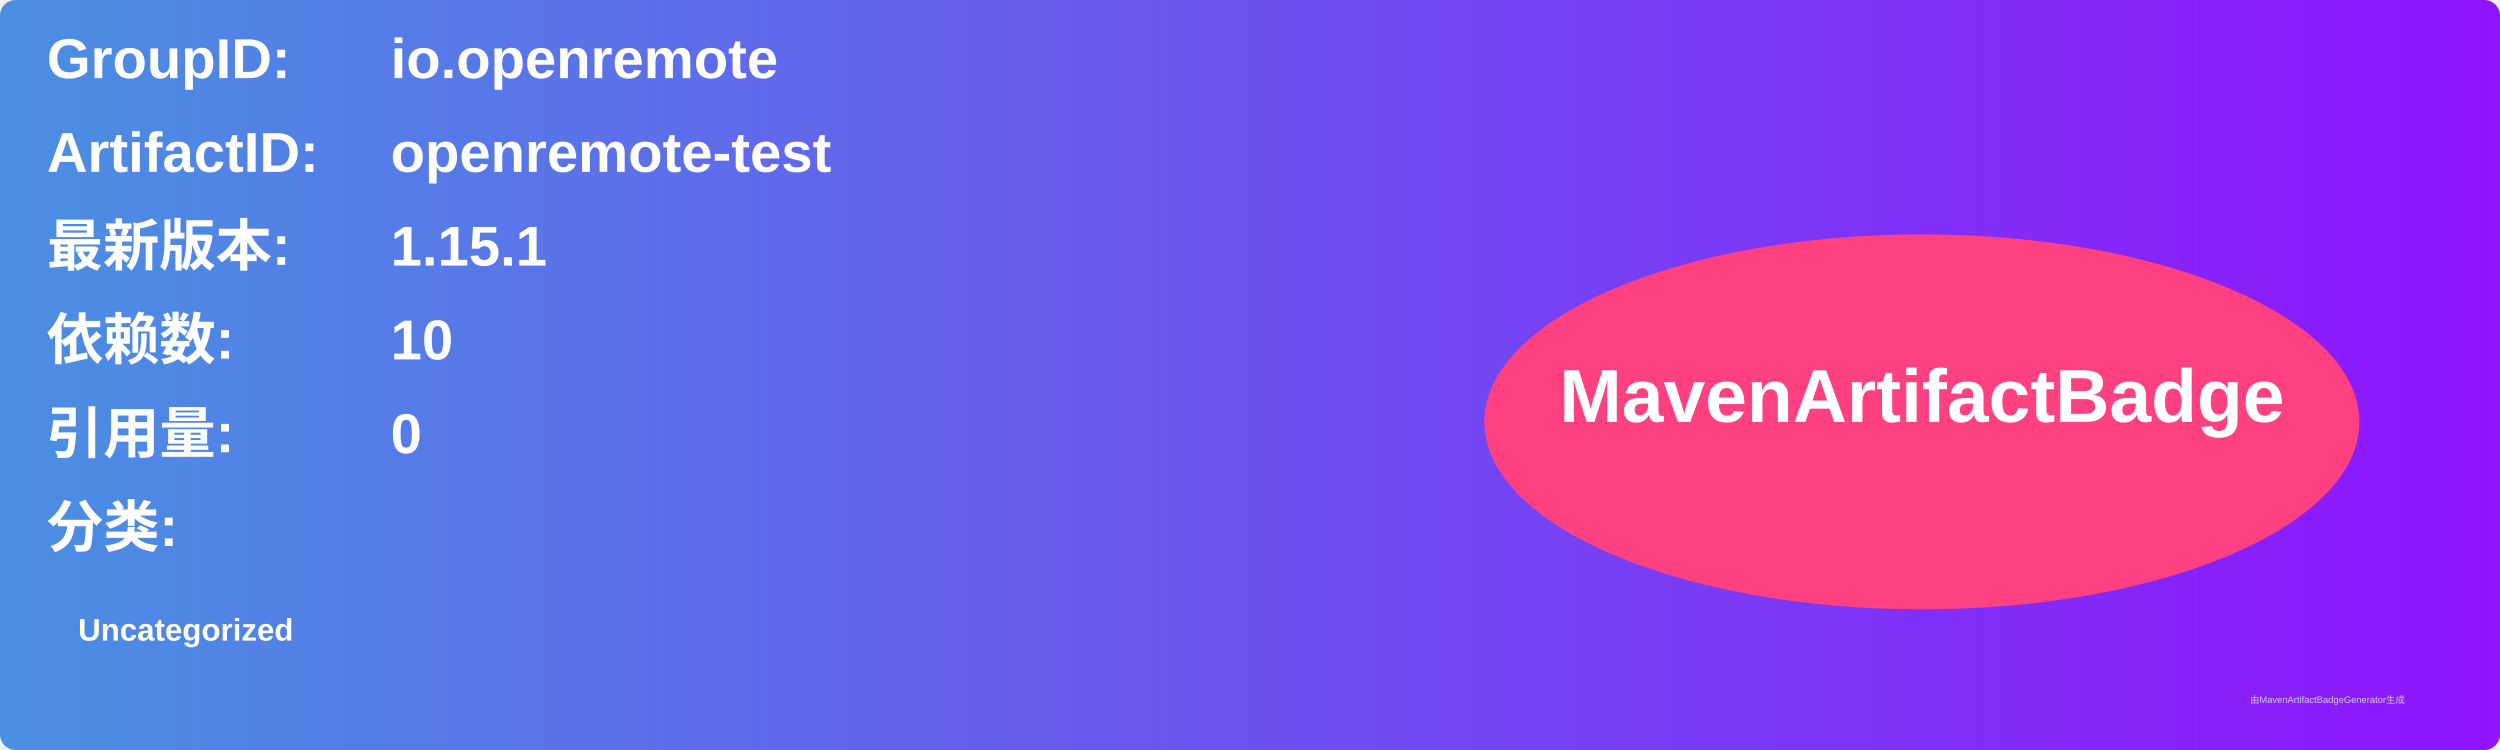
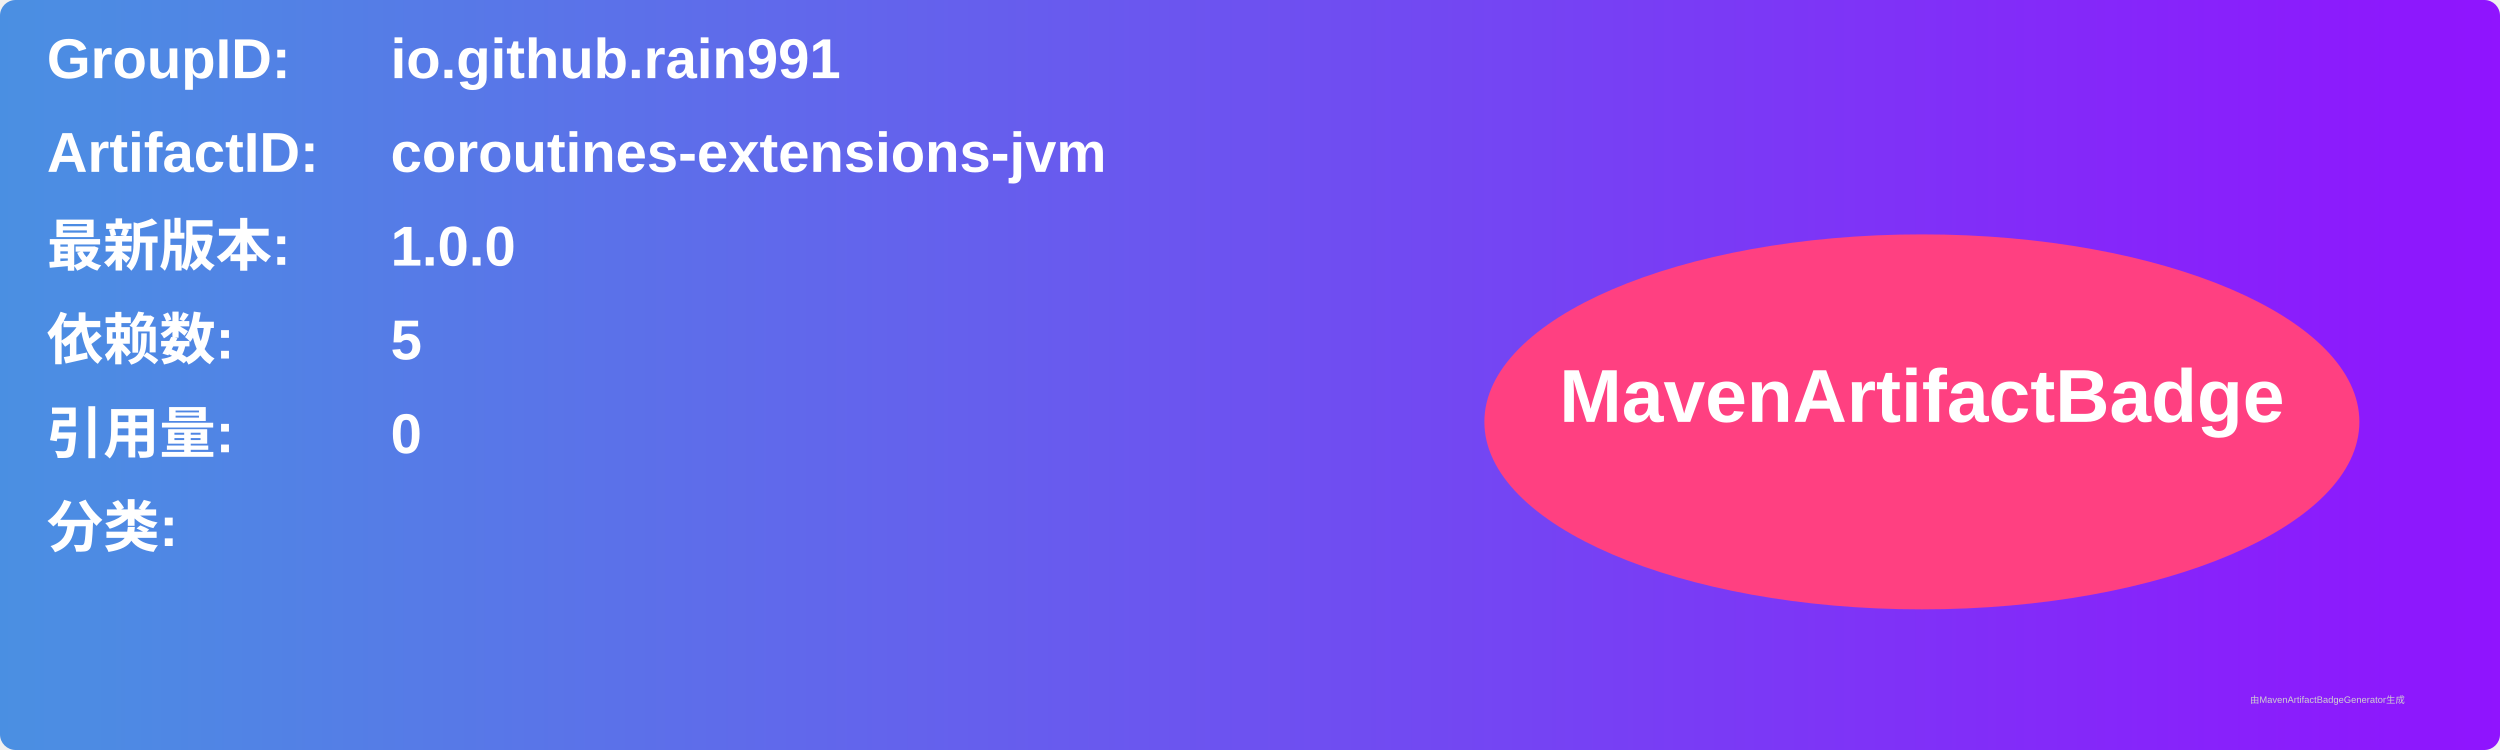
<svg xmlns="http://www.w3.org/2000/svg" width="800" height="240" viewBox="0 0 800 240">
  <linearGradient id="grad" x1="0%" y1="0%" x2="100%" y2="0%">
    <stop offset="0%" stop-color="#4a90e2" />
    <stop offset="100%" stop-color="#9013fe" />
  </linearGradient>
  <rect width="100%" height="100%" rx="5" ry="5" fill="url(#grad)" />
  <g transform="translate(15, 15)">
    <text x="0" y="10" font-family="Arial" font-size="18" fill="white" font-weight="bold" width="260">GroupID:</text>
-     <text x="110" y="10" font-family="Arial" font-size="18" fill="white" font-weight="bold" width="460">io.openremote</text>
+     <text x="110" y="10" font-family="Arial" font-size="18" fill="white" font-weight="bold" width="460">io.github.rain991</text>
    <text x="0" y="40" font-family="Arial" font-size="18" fill="white" font-weight="bold" width="260">ArtifactID:</text>
-     <text x="110" y="40" font-family="Arial" font-size="18" fill="white" font-weight="bold" width="460">openremote-test</text>
+     <text x="110" y="40" font-family="Arial" font-size="18" fill="white" font-weight="bold" width="460">coroutines-extensions-jvm</text>
    <text x="0" y="70" font-family="Arial" font-size="18" fill="white" font-weight="bold">最新版本:</text>
    <text x="110" y="70" font-family="Arial" font-size="18" fill="white" font-weight="bold">
-       <tspan font-weight="bold">1.15.1</tspan>
+       <tspan font-weight="bold">1.0.0</tspan>
    </text>
    <text x="0" y="100" font-family="Arial" font-size="18" fill="white" font-weight="bold">依赖数: </text>
    <text x="110" y="100" font-family="Arial" font-size="18" fill="white">
-       <tspan font-weight="bold">10</tspan>
+       <tspan font-weight="bold">5</tspan>
    </text>
    <text x="0" y="130" font-family="Arial" font-size="18" fill="white" font-weight="bold">引用量: </text>
    <text x="110" y="130" font-family="Arial" font-size="18" fill="white">
      <tspan font-weight="bold">0</tspan>
    </text>
    <text x="0" y="160" font-family="Arial" font-size="18" fill="white" font-weight="bold">分类:</text>
    <text x="10" y="190" font-family="Arial" font-size="10" fill="white">
-       <tspan font-weight="bold">Uncategorized</tspan>
+       <tspan font-weight="bold" />
    </text>
    <ellipse cx="600" cy="120" rx="140" ry="60" fill="#ff4081" />
    <text x="600" y="120" text-anchor="middle" font-family="Arial" font-size="24" fill="white" font-weight="bold">MavenArtifactBadge</text>
  </g>
  <text x="720" y="225" font-family="Arial" font-size="3" fill="#d0d0d0">由MavenArtifactBadgeGenerator生成</text>
</svg>
